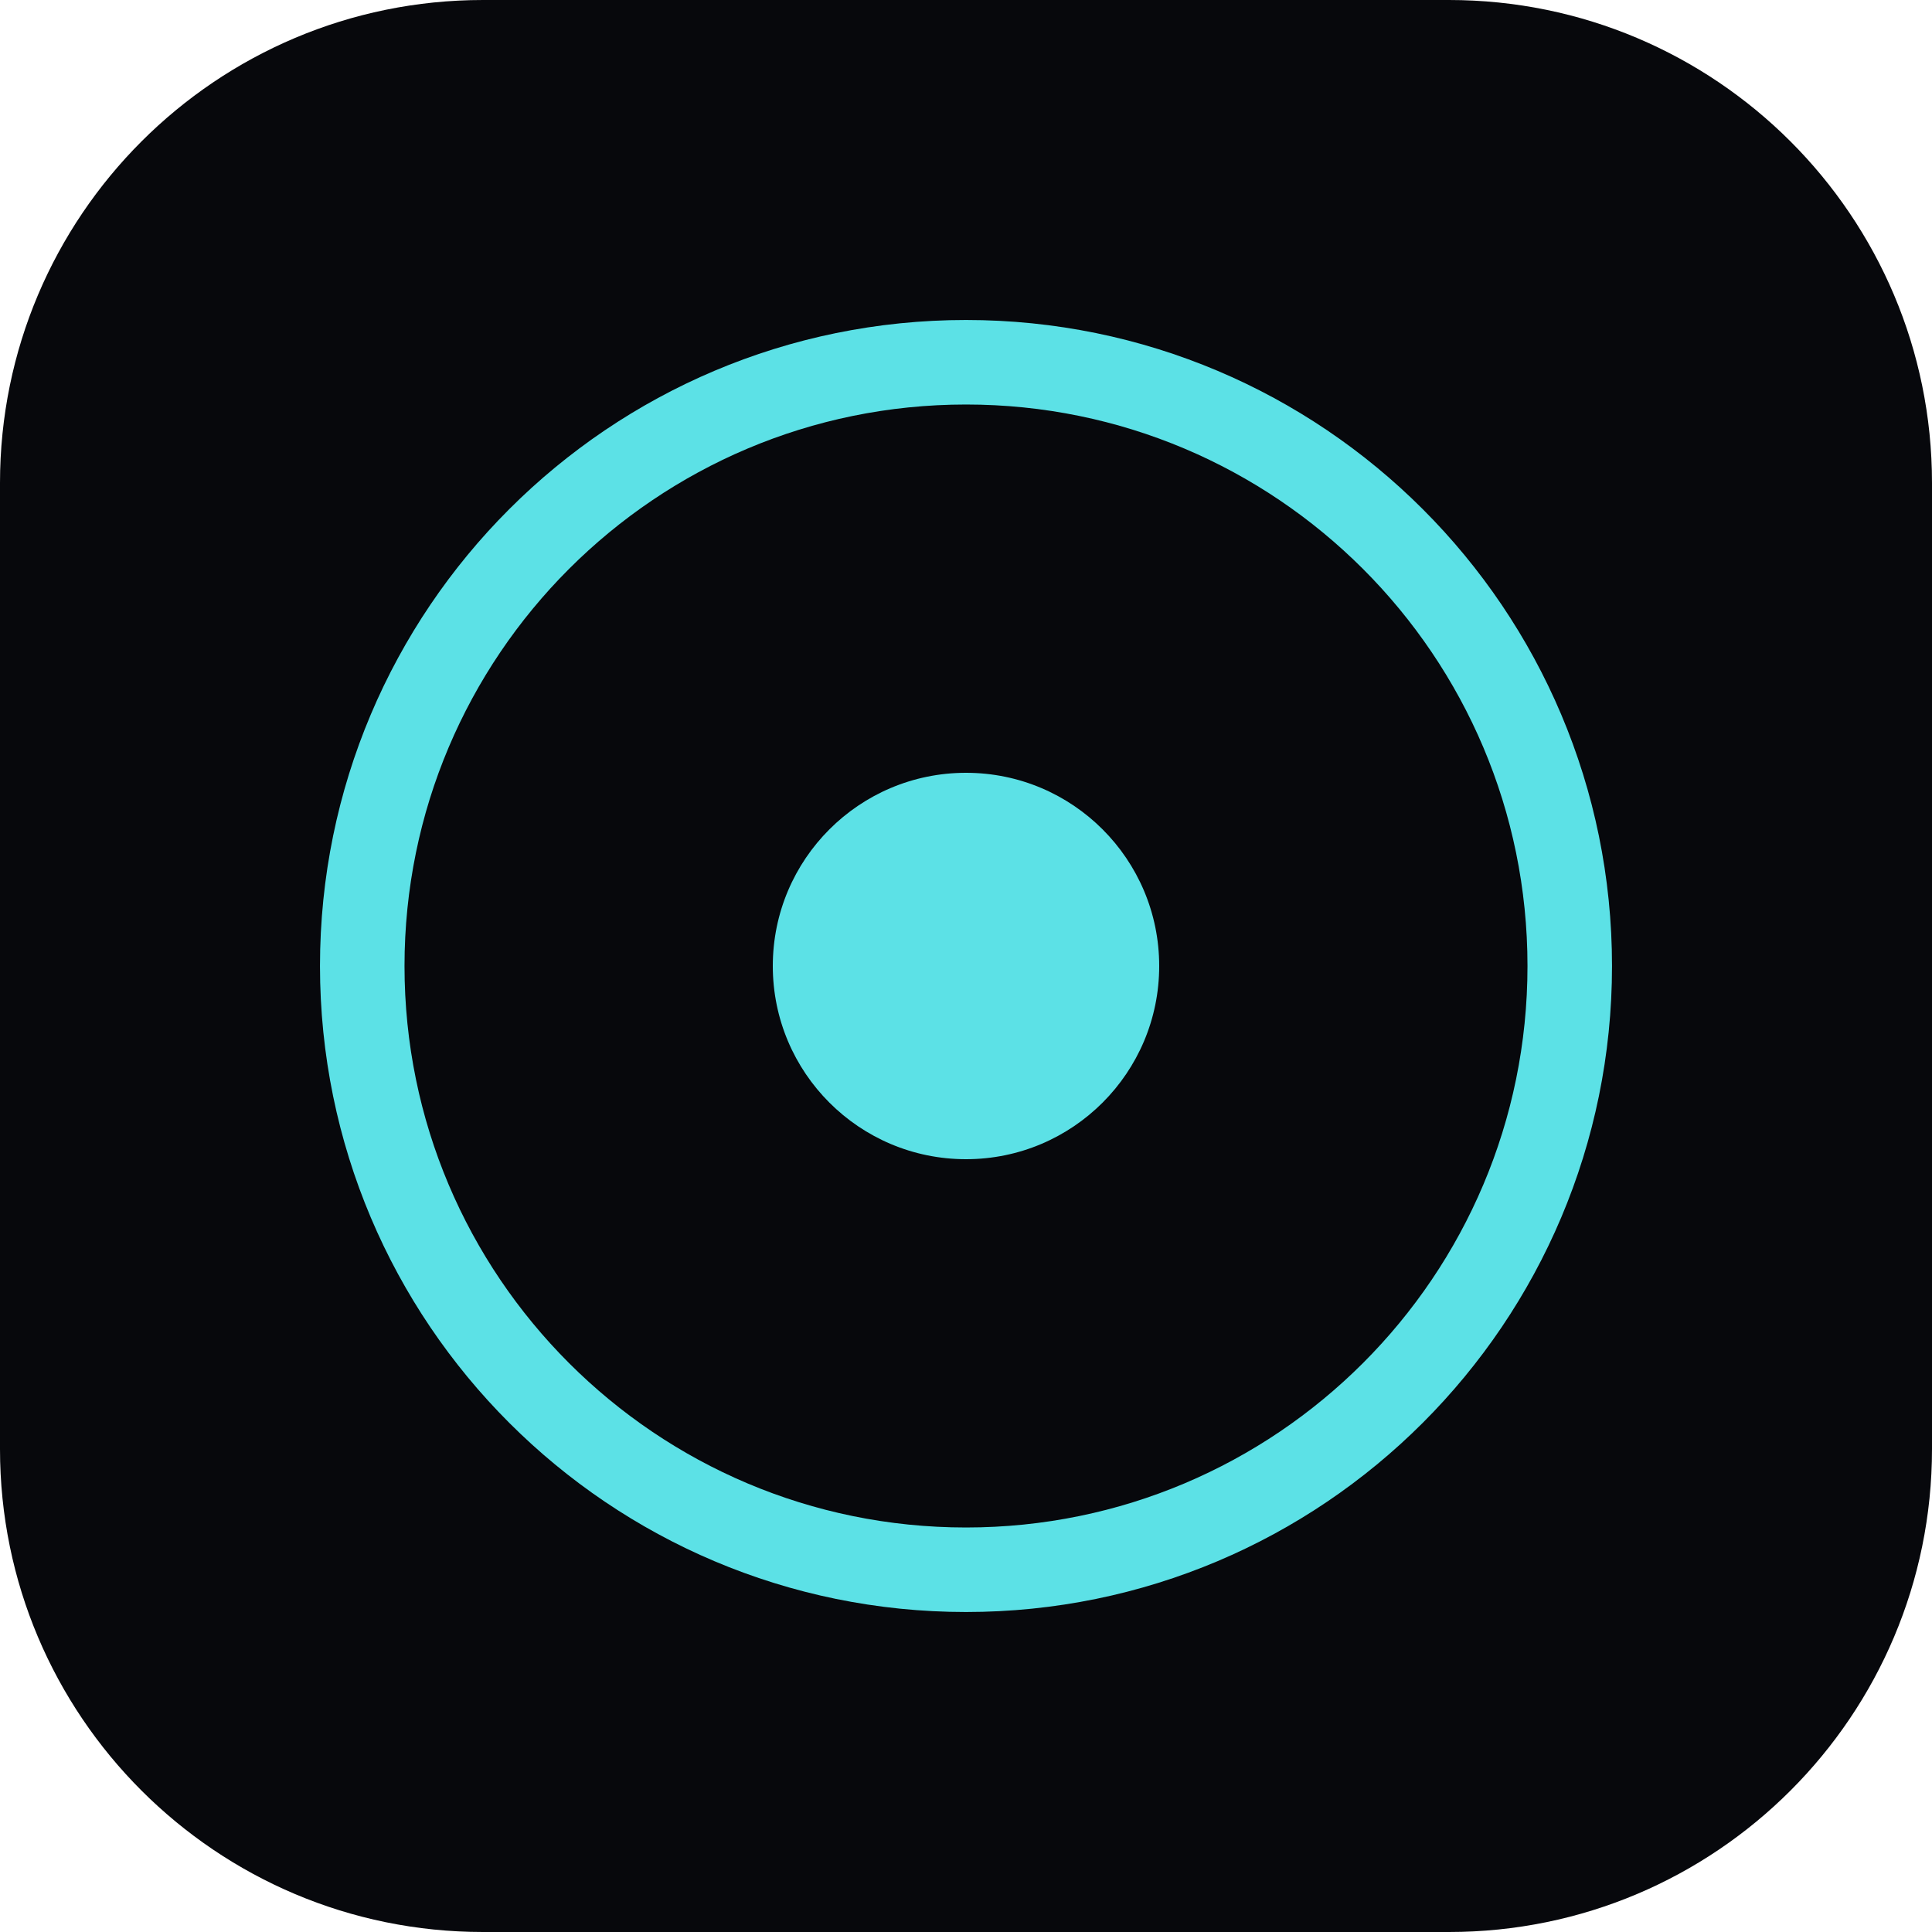
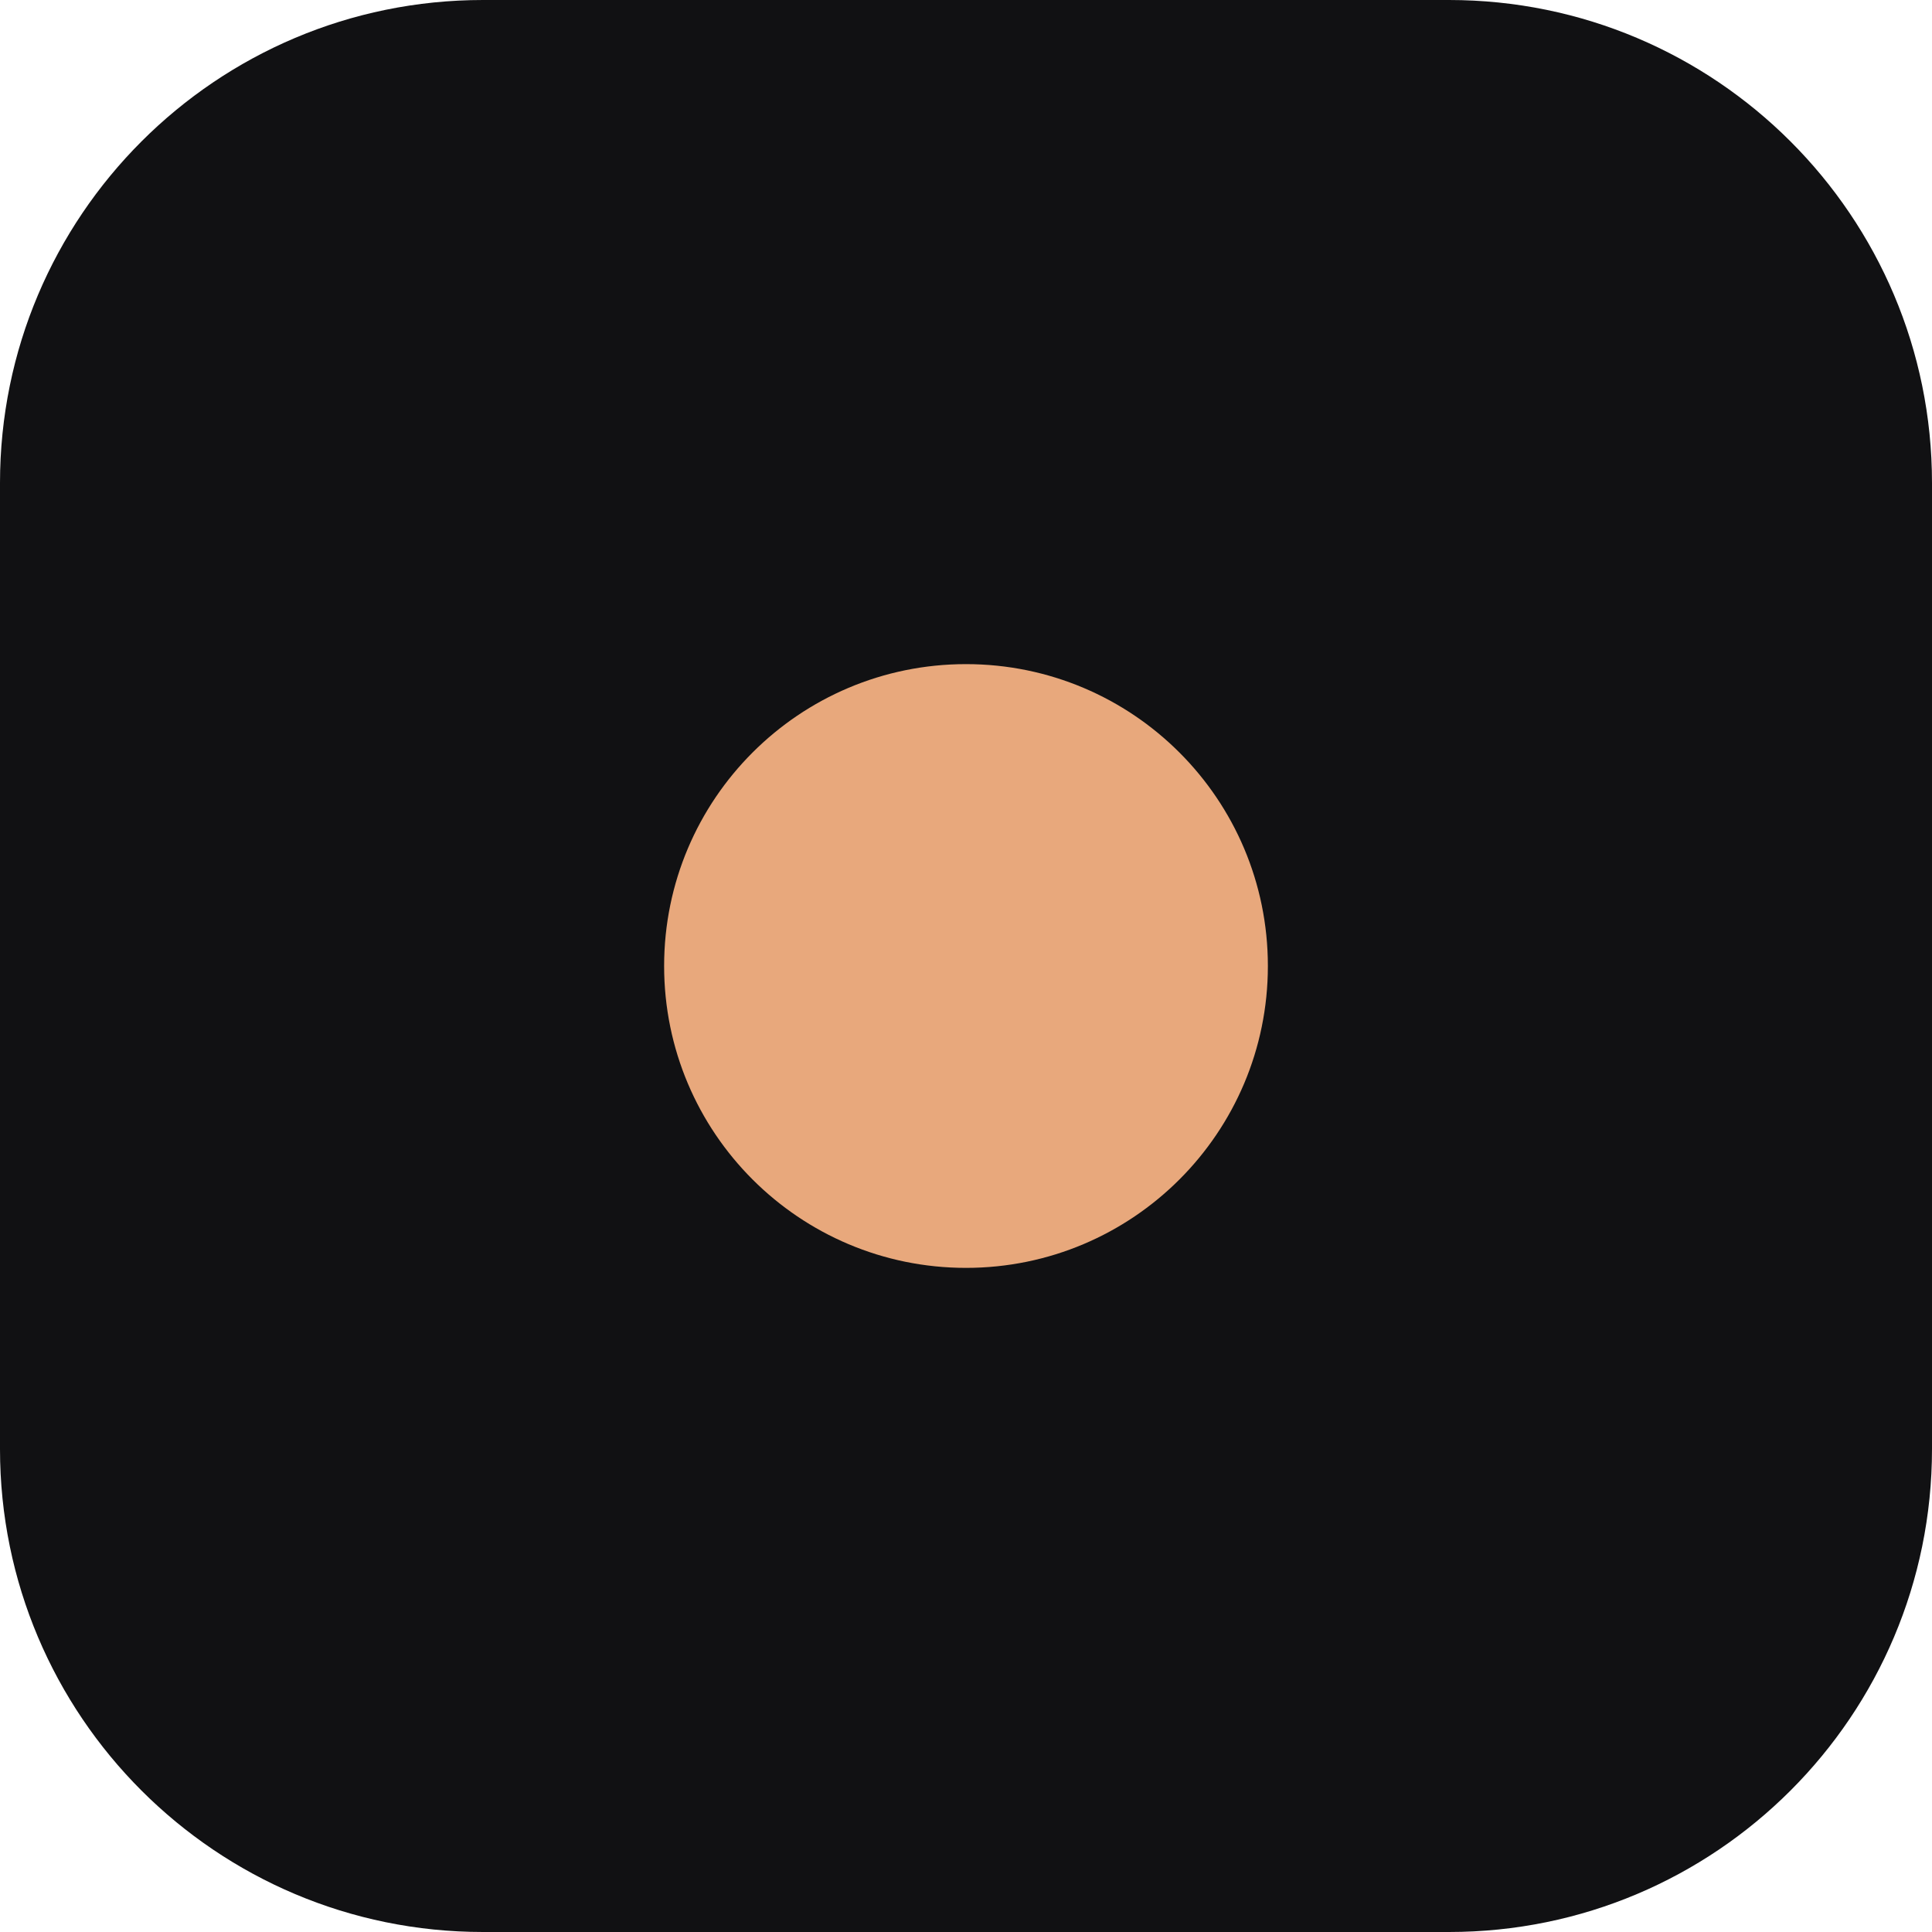
<svg xmlns="http://www.w3.org/2000/svg" viewBox="0 0 32 32">
-   <rect width="32" height="32" rx="8" fill="#07080c" />
-   <circle cx="16" cy="16" r="10" fill="none" stroke="#5ce1e6" stroke-width="1.4" />
-   <circle cx="16" cy="16" r="3.2" fill="#5ce1e6" />
+   <rect width="32" height="32" rx="8" fill="#111113" />
+   <circle cx="16" cy="16" r="5" fill="#e8a87c" />
</svg>
